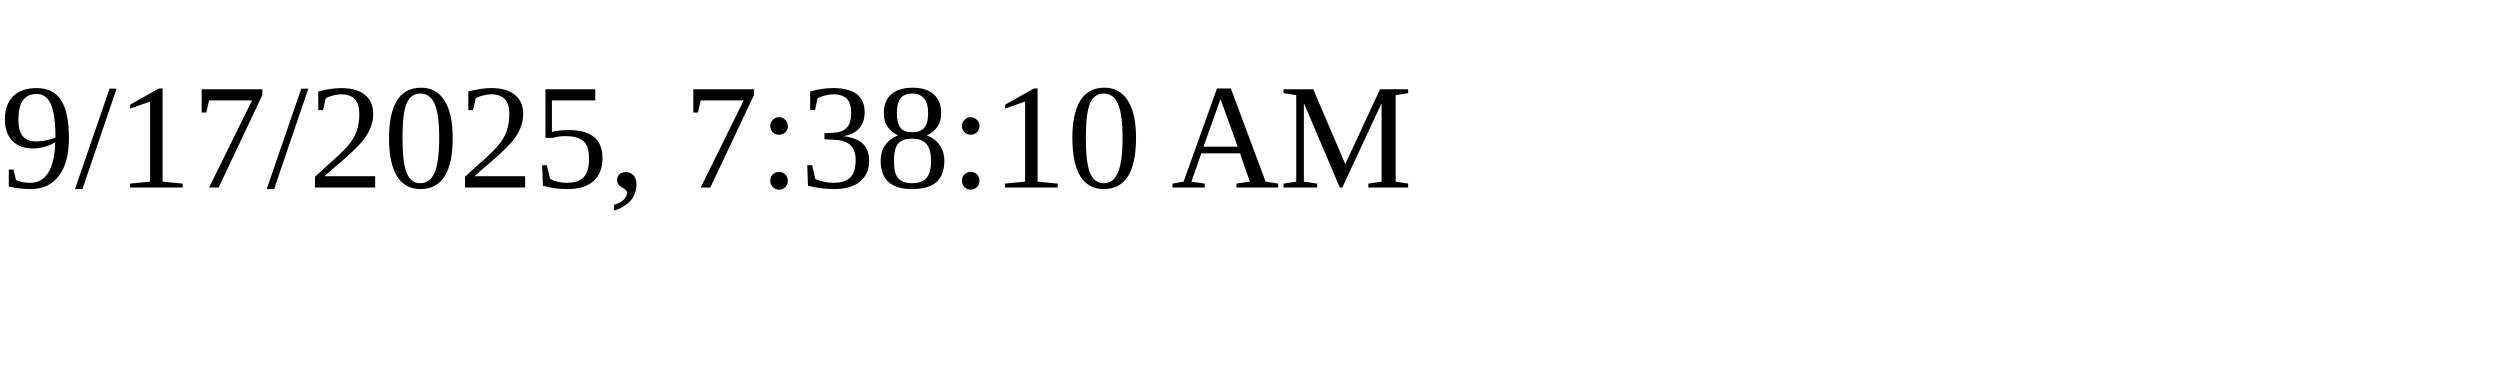
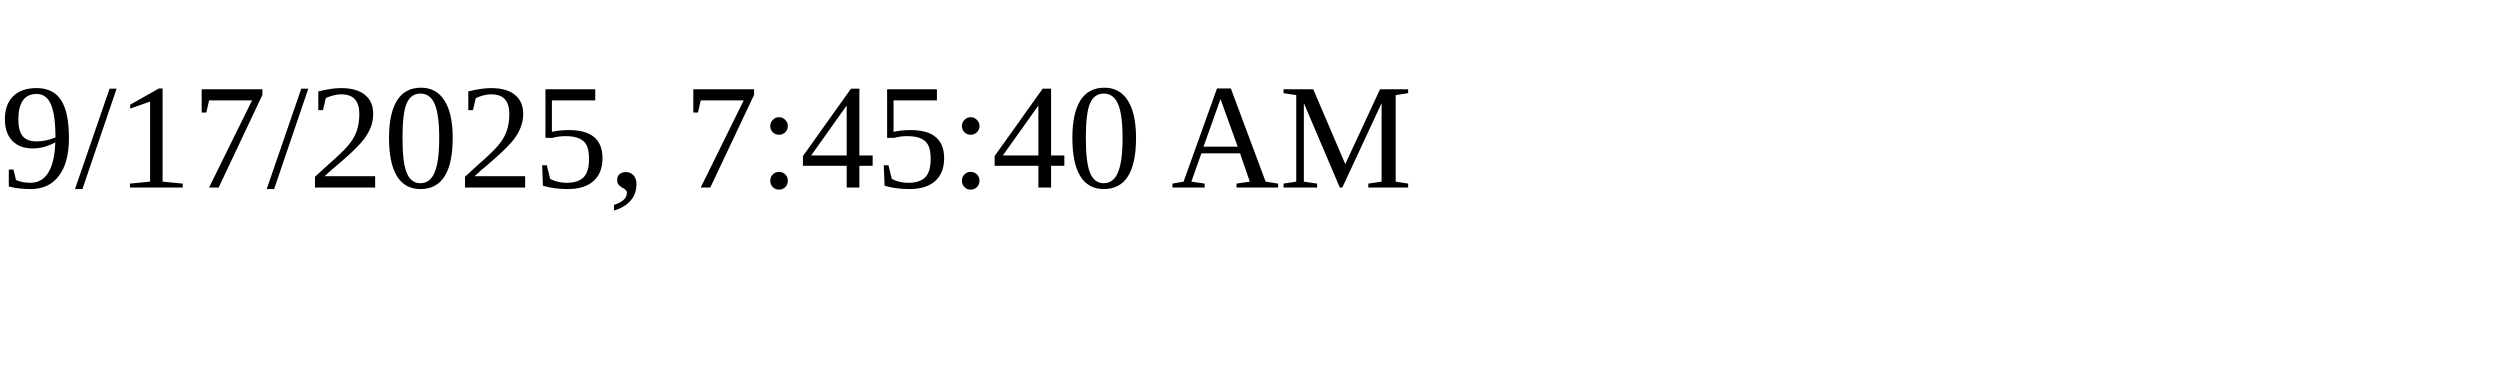
<svg xmlns="http://www.w3.org/2000/svg" height="30" width="200">
-   <text x="0" y="15">9/17/2025, 7:38:10 AM</text>
+   <text x="0" y="15">9/17/2025, 7:45:40 AM</text>
</svg>
